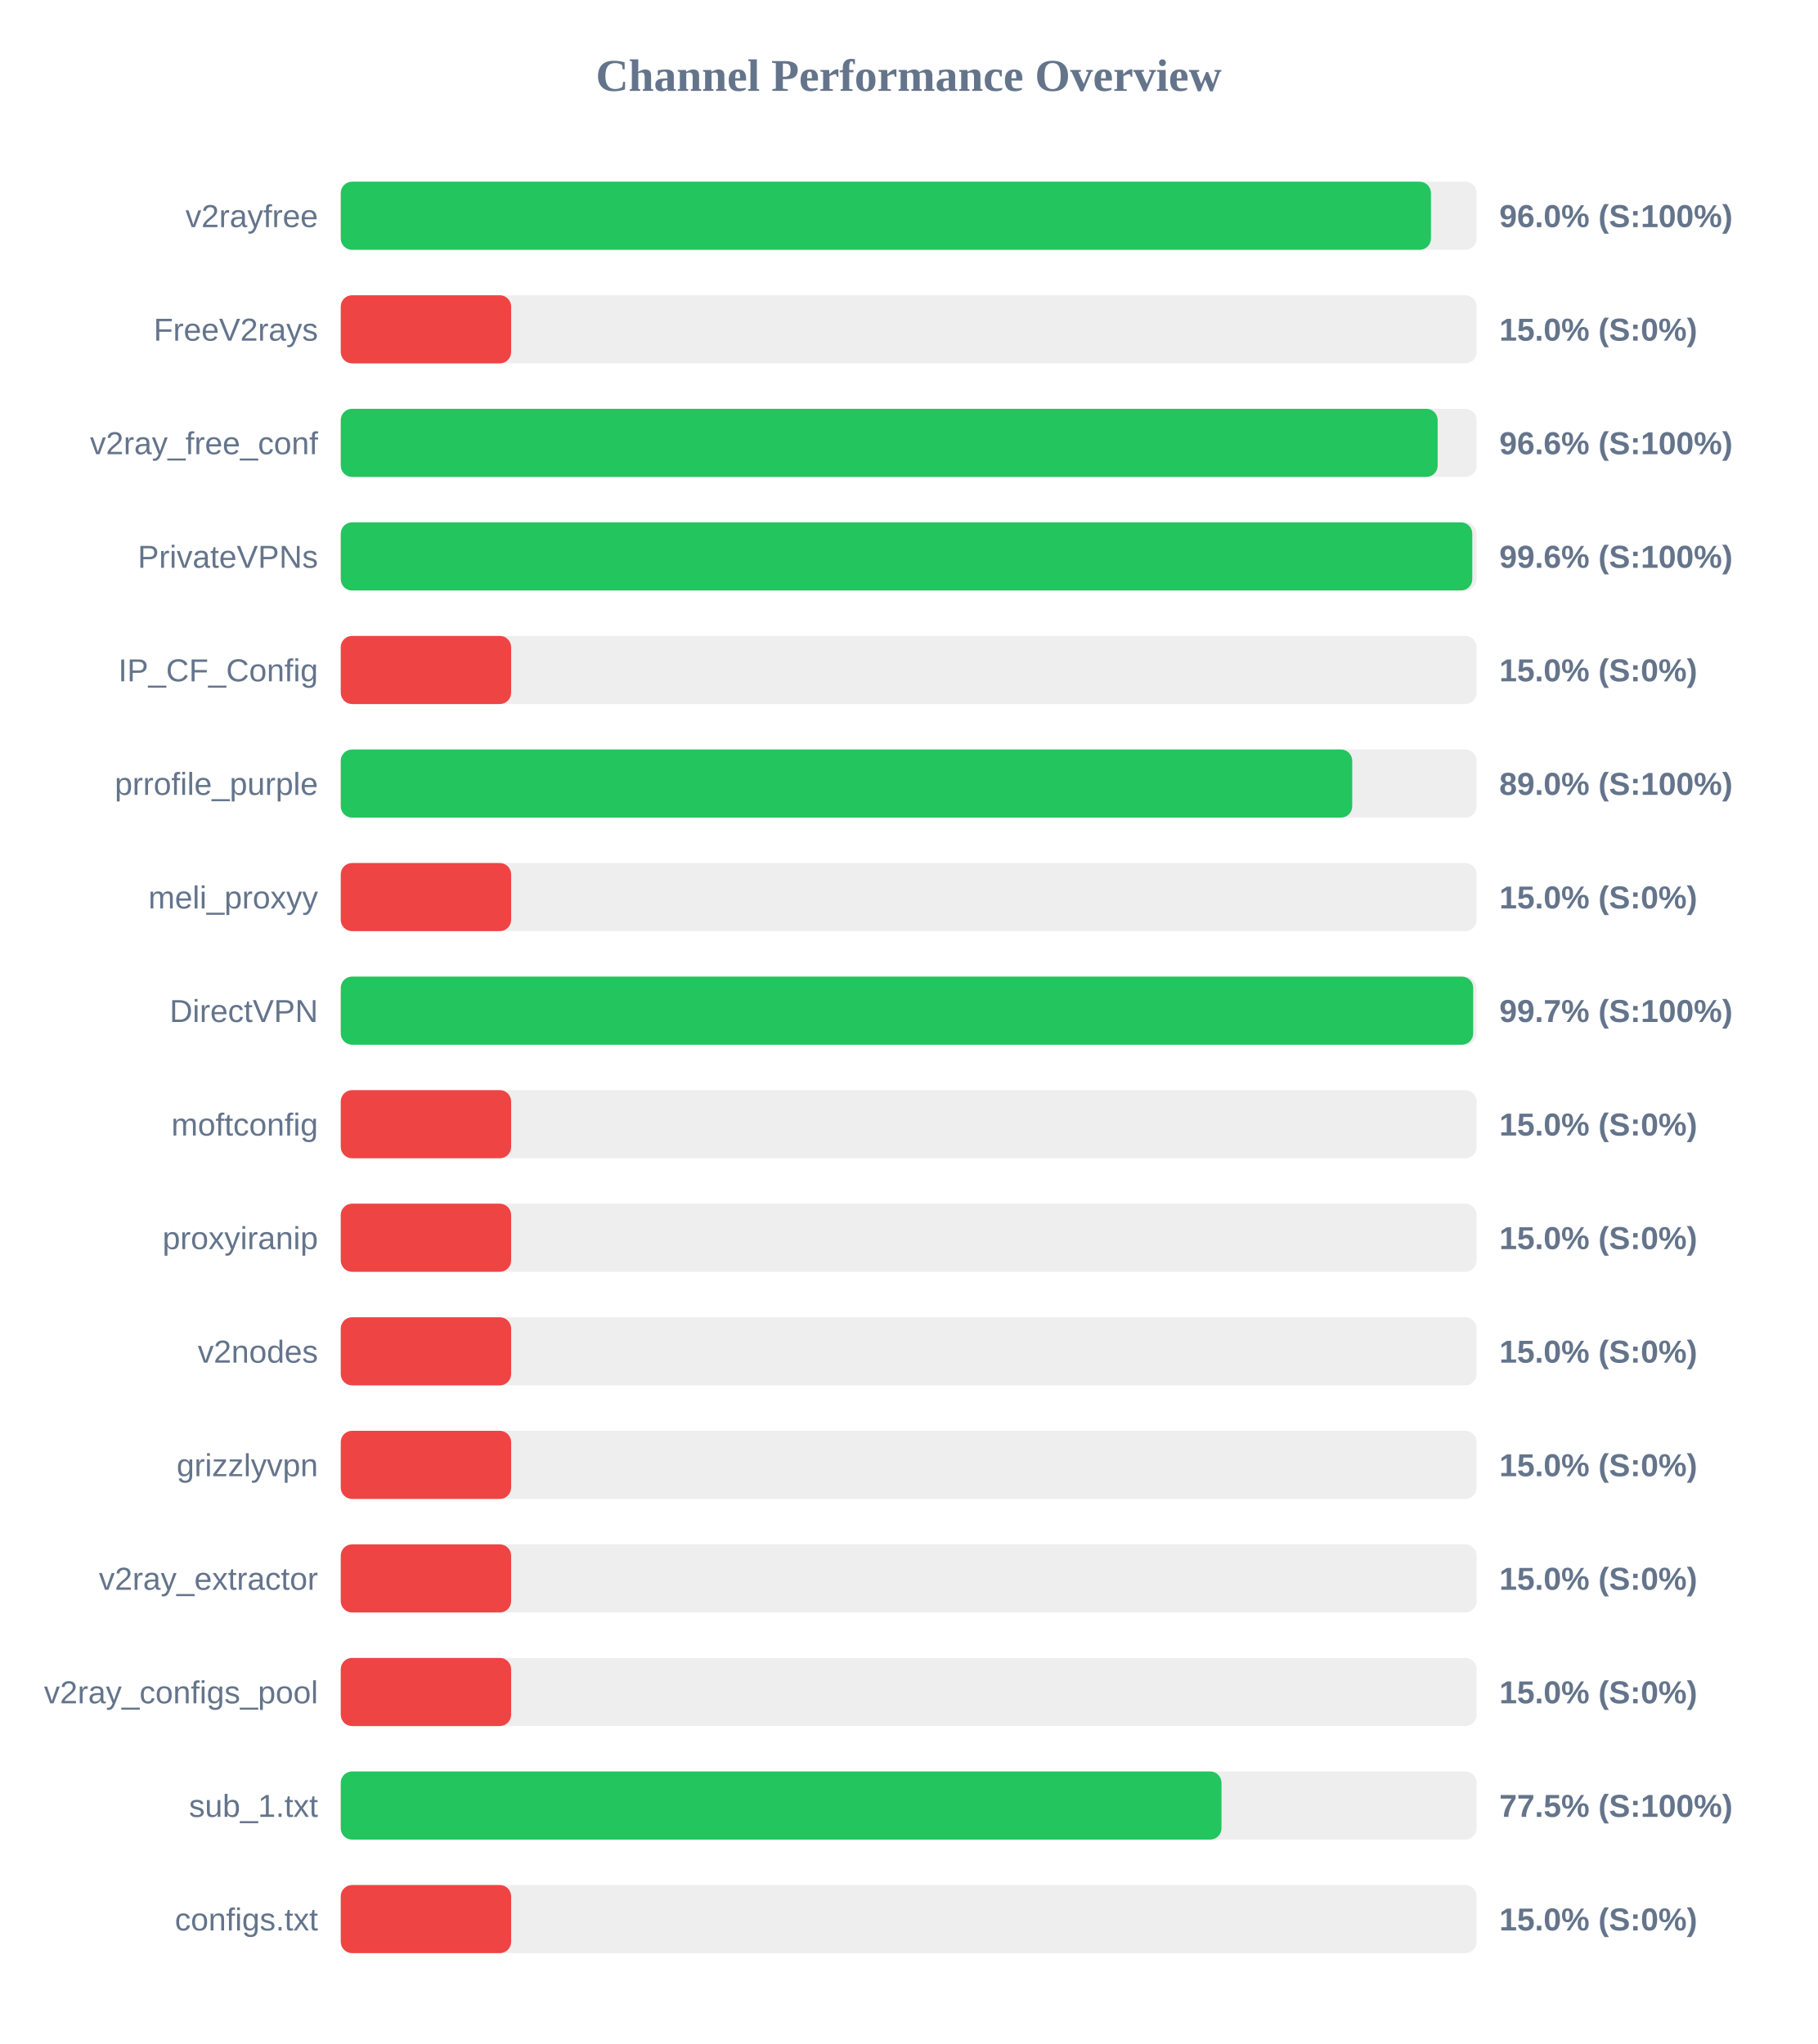
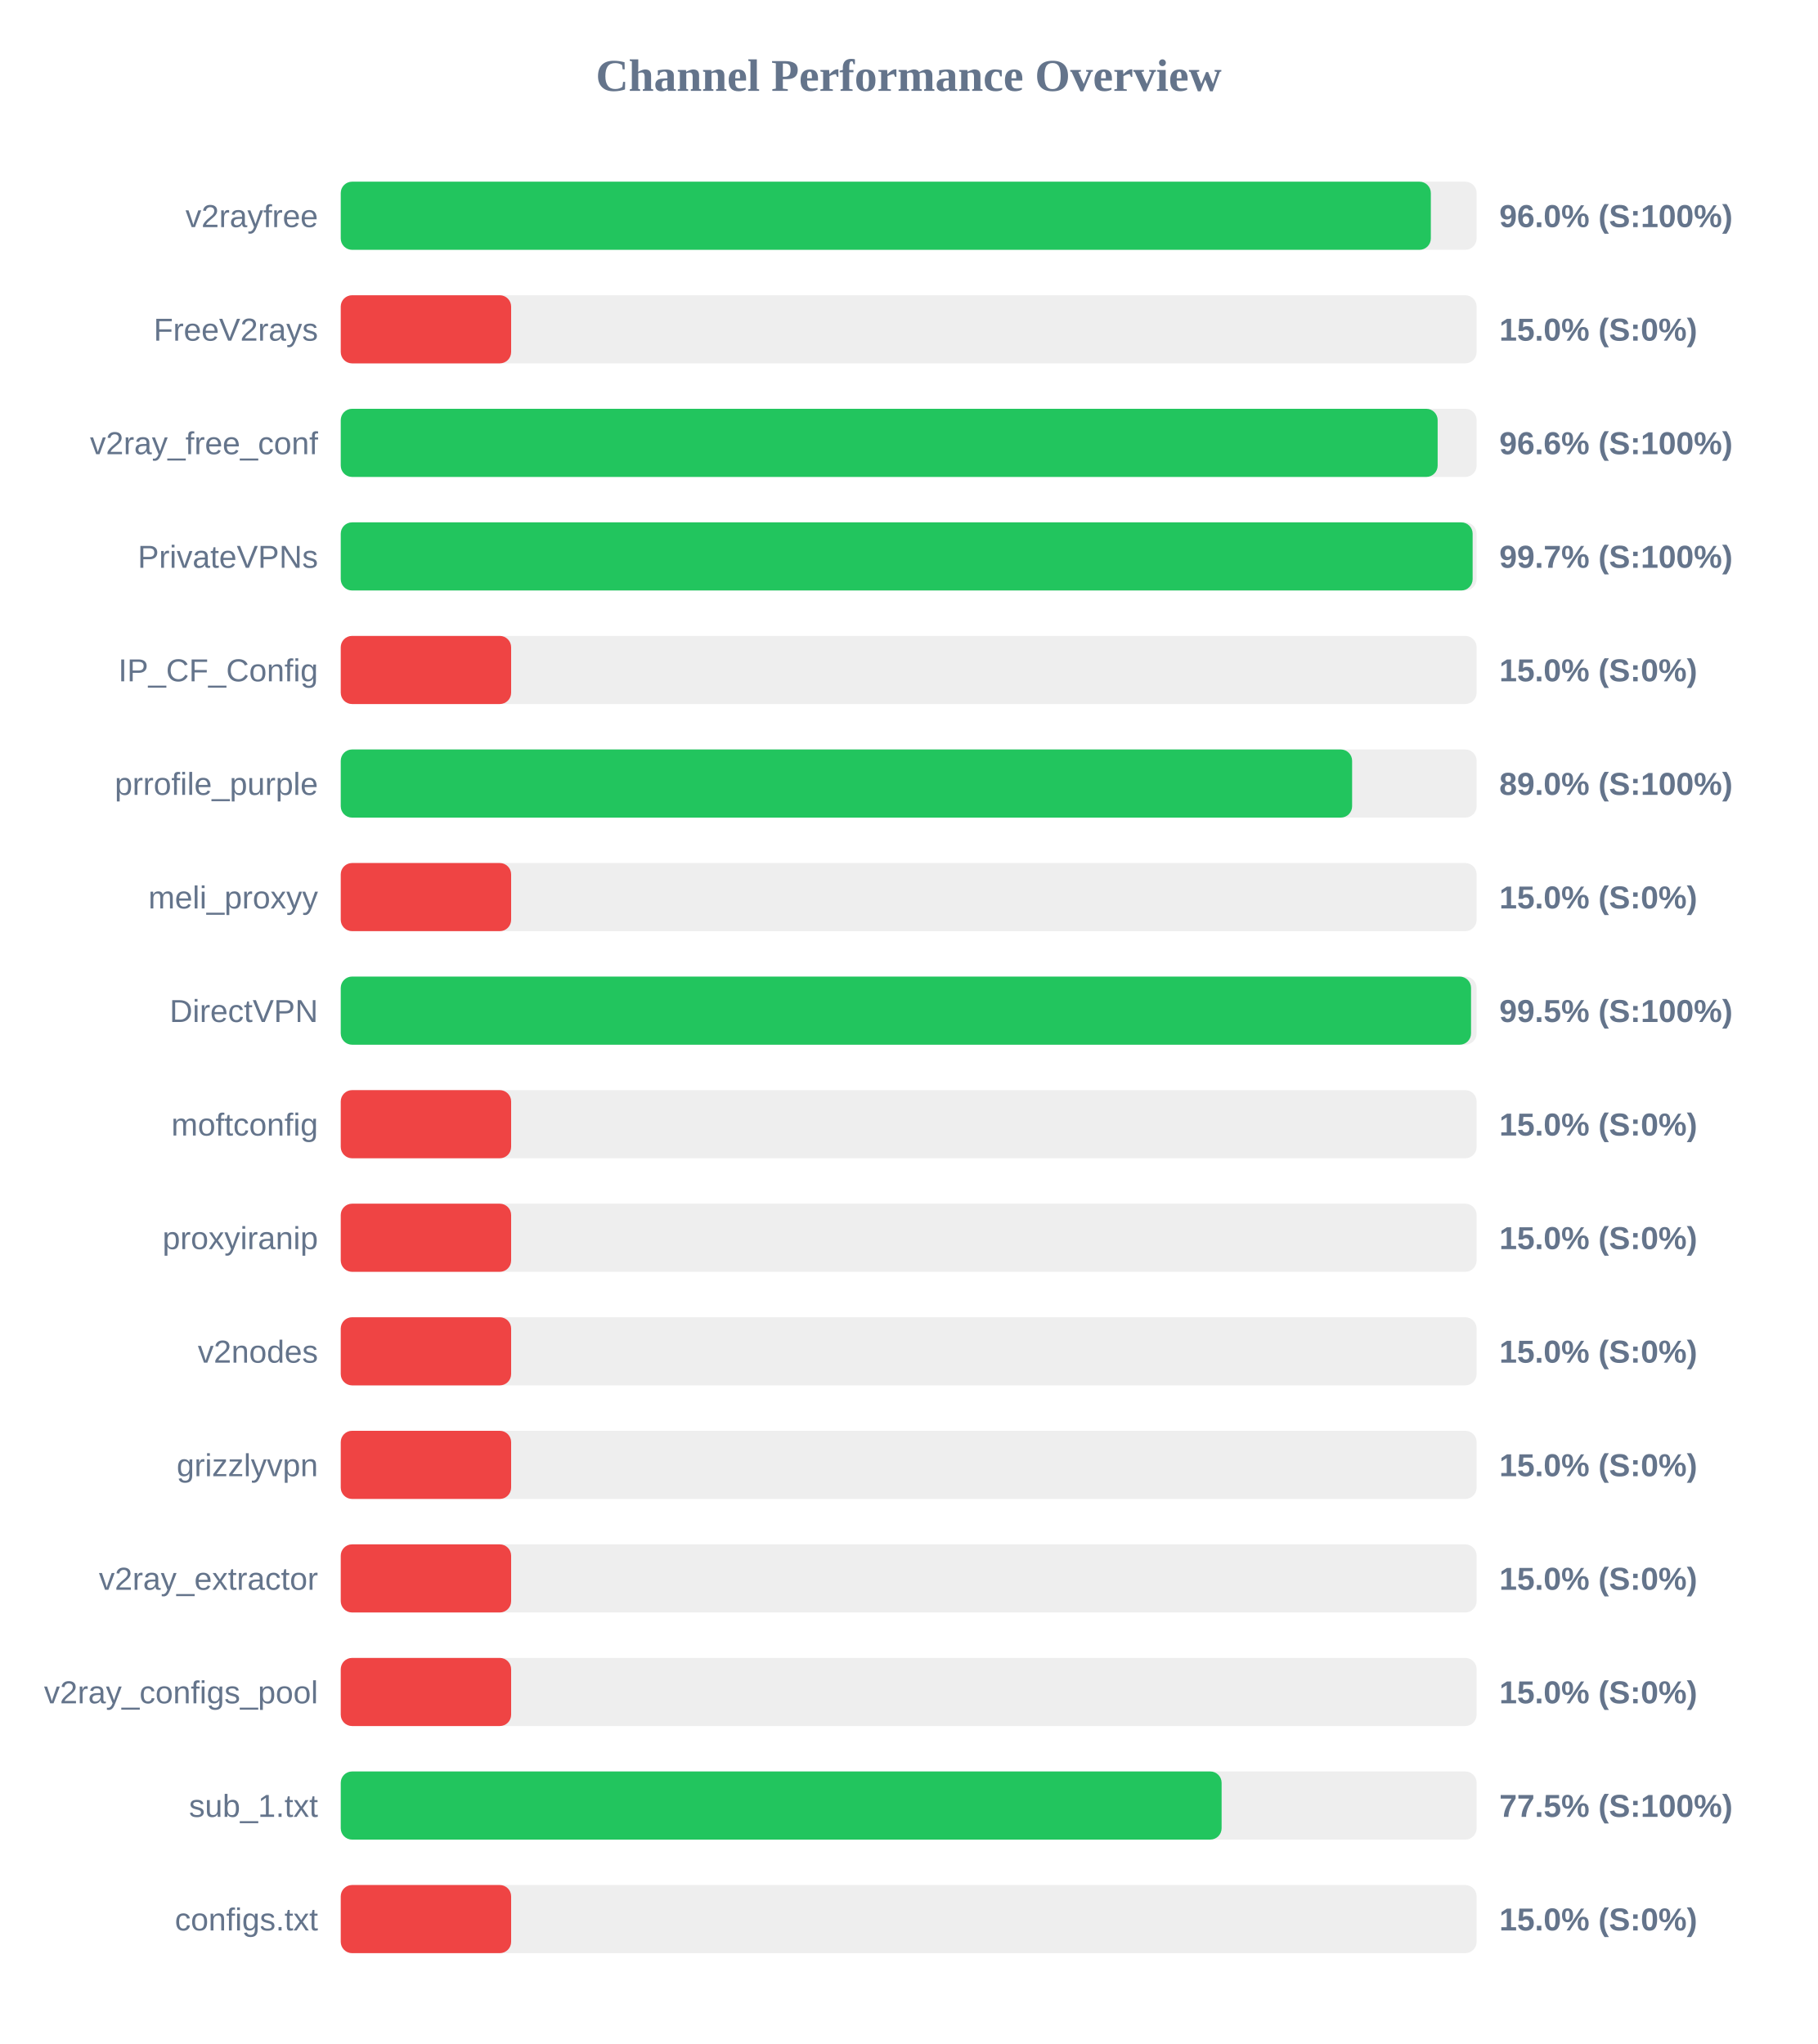
<svg xmlns="http://www.w3.org/2000/svg" width="800" height="900" version="1.1">
  <style>
        .row { font: 14px Arial; fill: #64748b; }
        .score { font: bold 14px Arial; fill: #64748b; }
    </style>
  <text x="400" y="40" text-anchor="middle" font-size="20px" font-weight="bold" fill="#64748b">Channel Performance Overview</text>
  <rect x="150" y="80" width="500" height="30" fill="#eee" rx="5" />
-   <rect x="150" y="80" width="479.9" height="30" fill="#22c55e" rx="5" />
+   <rect x="150" y="80" width="479.85" height="30" fill="#22c55e" rx="5" />
  <text x="140" y="100" text-anchor="end" class="row">v2rayfree</text>
  <text x="660" y="100" text-anchor="start" class="score">96.0% (S:100%)</text>
  <rect x="150" y="130" width="500" height="30" fill="#eee" rx="5" />
  <rect x="150" y="130" width="75.0" height="30" fill="#ef4444" rx="5" />
  <text x="140" y="150" text-anchor="end" class="row">FreeV2rays</text>
  <text x="660" y="150" text-anchor="start" class="score">15.0% (S:0%)</text>
  <rect x="150" y="180" width="500" height="30" fill="#eee" rx="5" />
  <rect x="150" y="180" width="482.85" height="30" fill="#22c55e" rx="5" />
  <text x="140" y="200" text-anchor="end" class="row">v2ray_free_conf</text>
  <text x="660" y="200" text-anchor="start" class="score">96.6% (S:100%)</text>
  <rect x="150" y="230" width="500" height="30" fill="#eee" rx="5" />
-   <rect x="150" y="230" width="498.1" height="30" fill="#22c55e" rx="5" />
+   <rect x="150" y="230" width="498.25" height="30" fill="#22c55e" rx="5" />
  <text x="140" y="250" text-anchor="end" class="row">PrivateVPNs</text>
-   <text x="660" y="250" text-anchor="start" class="score">99.6% (S:100%)</text>
+   <text x="660" y="250" text-anchor="start" class="score">99.7% (S:100%)</text>
  <rect x="150" y="280" width="500" height="30" fill="#eee" rx="5" />
  <rect x="150" y="280" width="75.0" height="30" fill="#ef4444" rx="5" />
  <text x="140" y="300" text-anchor="end" class="row">IP_CF_Config</text>
  <text x="660" y="300" text-anchor="start" class="score">15.0% (S:0%)</text>
  <rect x="150" y="330" width="500" height="30" fill="#eee" rx="5" />
-   <rect x="150" y="330" width="445.25" height="30" fill="#22c55e" rx="5" />
+   <rect x="150" y="330" width="445.2" height="30" fill="#22c55e" rx="5" />
  <text x="140" y="350" text-anchor="end" class="row">prrofile_purple</text>
  <text x="660" y="350" text-anchor="start" class="score">89.0% (S:100%)</text>
  <rect x="150" y="380" width="500" height="30" fill="#eee" rx="5" />
  <rect x="150" y="380" width="75.0" height="30" fill="#ef4444" rx="5" />
  <text x="140" y="400" text-anchor="end" class="row">meli_proxyy</text>
  <text x="660" y="400" text-anchor="start" class="score">15.0% (S:0%)</text>
  <rect x="150" y="430" width="500" height="30" fill="#eee" rx="5" />
-   <rect x="150" y="430" width="498.5" height="30" fill="#22c55e" rx="5" />
+   <rect x="150" y="430" width="497.55" height="30" fill="#22c55e" rx="5" />
  <text x="140" y="450" text-anchor="end" class="row">DirectVPN</text>
-   <text x="660" y="450" text-anchor="start" class="score">99.7% (S:100%)</text>
+   <text x="660" y="450" text-anchor="start" class="score">99.5% (S:100%)</text>
  <rect x="150" y="480" width="500" height="30" fill="#eee" rx="5" />
  <rect x="150" y="480" width="75.0" height="30" fill="#ef4444" rx="5" />
  <text x="140" y="500" text-anchor="end" class="row">moftconfig</text>
  <text x="660" y="500" text-anchor="start" class="score">15.0% (S:0%)</text>
  <rect x="150" y="530" width="500" height="30" fill="#eee" rx="5" />
  <rect x="150" y="530" width="75.0" height="30" fill="#ef4444" rx="5" />
  <text x="140" y="550" text-anchor="end" class="row">proxyiranip</text>
  <text x="660" y="550" text-anchor="start" class="score">15.0% (S:0%)</text>
  <rect x="150" y="580" width="500" height="30" fill="#eee" rx="5" />
  <rect x="150" y="580" width="75.0" height="30" fill="#ef4444" rx="5" />
  <text x="140" y="600" text-anchor="end" class="row">v2nodes</text>
  <text x="660" y="600" text-anchor="start" class="score">15.0% (S:0%)</text>
  <rect x="150" y="630" width="500" height="30" fill="#eee" rx="5" />
  <rect x="150" y="630" width="75.0" height="30" fill="#ef4444" rx="5" />
  <text x="140" y="650" text-anchor="end" class="row">grizzlyvpn</text>
  <text x="660" y="650" text-anchor="start" class="score">15.0% (S:0%)</text>
  <rect x="150" y="680" width="500" height="30" fill="#eee" rx="5" />
  <rect x="150" y="680" width="75.0" height="30" fill="#ef4444" rx="5" />
  <text x="140" y="700" text-anchor="end" class="row">v2ray_extractor</text>
  <text x="660" y="700" text-anchor="start" class="score">15.0% (S:0%)</text>
  <rect x="150" y="730" width="500" height="30" fill="#eee" rx="5" />
  <rect x="150" y="730" width="75.0" height="30" fill="#ef4444" rx="5" />
  <text x="140" y="750" text-anchor="end" class="row">v2ray_configs_pool</text>
  <text x="660" y="750" text-anchor="start" class="score">15.0% (S:0%)</text>
  <rect x="150" y="780" width="500" height="30" fill="#eee" rx="5" />
-   <rect x="150" y="780" width="387.7" height="30" fill="#22c55e" rx="5" />
+   <rect x="150" y="780" width="387.75" height="30" fill="#22c55e" rx="5" />
  <text x="140" y="800" text-anchor="end" class="row">sub_1.txt</text>
  <text x="660" y="800" text-anchor="start" class="score">77.5% (S:100%)</text>
  <rect x="150" y="830" width="500" height="30" fill="#eee" rx="5" />
  <rect x="150" y="830" width="75.0" height="30" fill="#ef4444" rx="5" />
  <text x="140" y="850" text-anchor="end" class="row">configs.txt</text>
  <text x="660" y="850" text-anchor="start" class="score">15.0% (S:0%)</text>
</svg>
